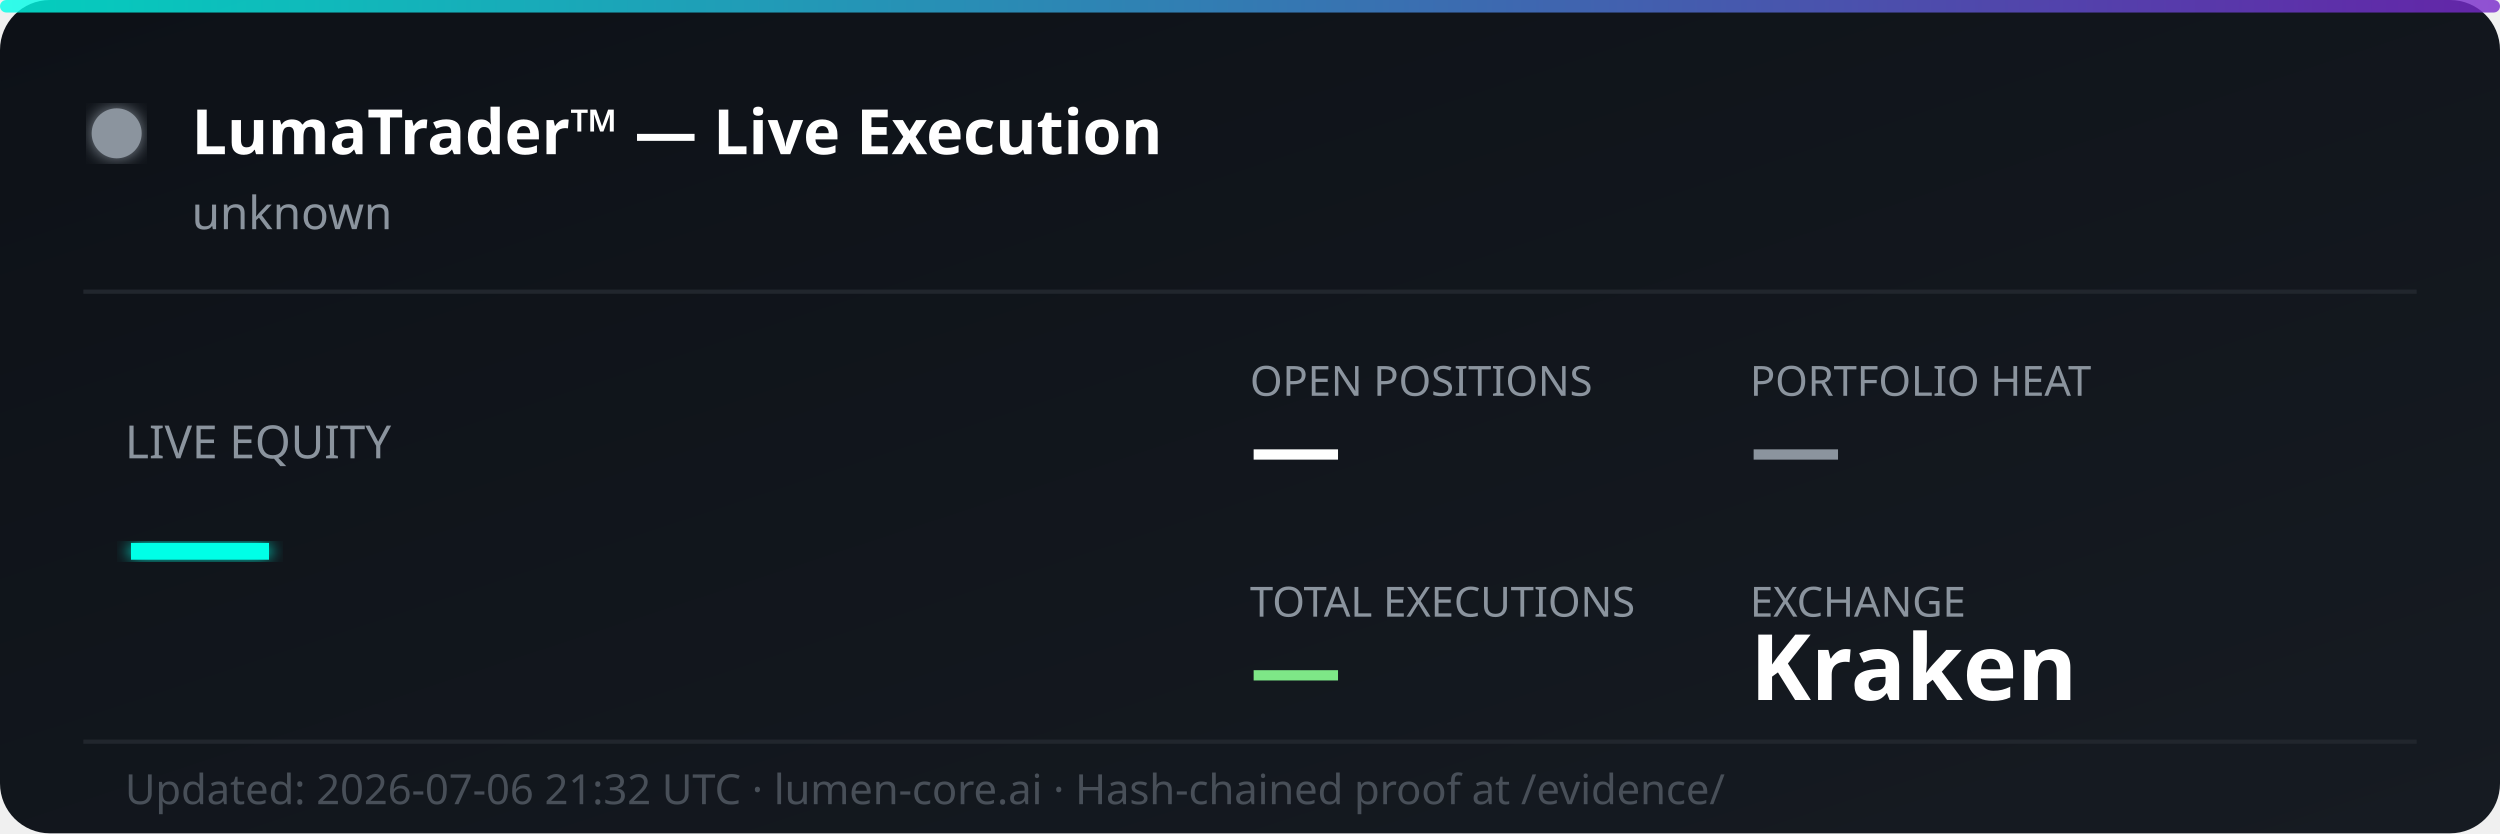
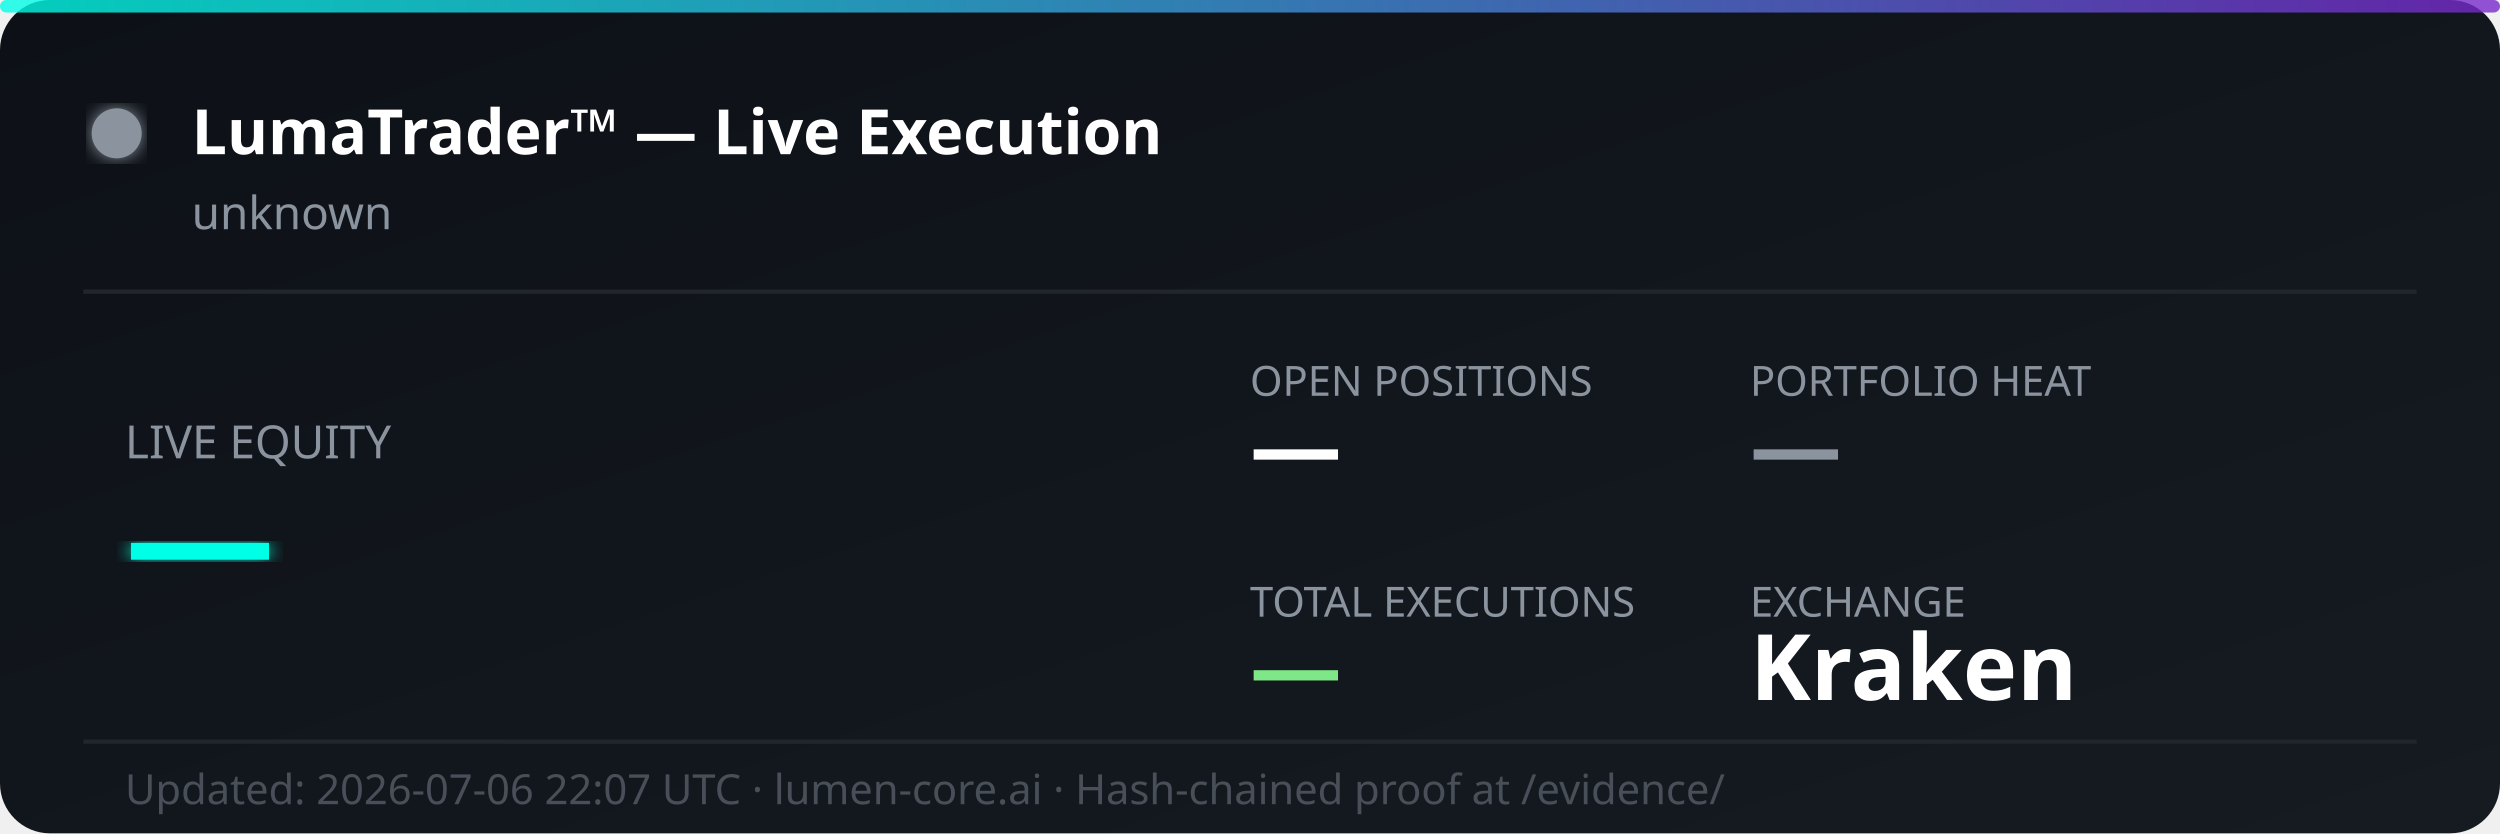
<svg xmlns="http://www.w3.org/2000/svg" width="600" height="200" viewBox="0 0 600 200" fill="none">
  <defs>
    <linearGradient id="bg" x1="0%" y1="0%" x2="100%" y2="100%">
      <stop offset="0%" style="stop-color:#0d1117;stop-opacity:1" />
      <stop offset="100%" style="stop-color:#161b22;stop-opacity:1" />
    </linearGradient>
    <linearGradient id="accent" x1="0%" y1="0%" x2="100%" y2="0%">
      <stop offset="0%" style="stop-color:#00ffe7;stop-opacity:0.8" />
      <stop offset="100%" style="stop-color:#7928ca;stop-opacity:0.8" />
    </linearGradient>
    <filter id="glow">
      <feGaussianBlur stdDeviation="2" result="coloredBlur" />
      <feMerge>
        <feMergeNode in="coloredBlur" />
        <feMergeNode in="SourceGraphic" />
      </feMerge>
    </filter>
  </defs>
  <rect width="600" height="200" rx="12" fill="url(#bg)" />
  <rect width="600" height="3" rx="1.5" fill="url(#accent)" />
  <circle cx="28" cy="32" r="6" fill="#8b949e" filter="url(#glow)">
    <animate attributeName="opacity" values="1;0.3;1" dur="2s" repeatCount="indefinite" />
  </circle>
  <text x="46" y="37" font-family="'Segoe UI', system-ui, sans-serif" font-size="15" font-weight="700" fill="#ffffff">LumaTrader™ — Live Execution</text>
  <text x="46" y="55" font-family="'Segoe UI', system-ui, sans-serif" font-size="11" fill="#8b949e">unknown</text>
  <line x1="20" y1="70" x2="580" y2="70" stroke="#21262d" stroke-width="1" />
  <text x="30" y="110" font-family="'Segoe UI', system-ui, sans-serif" font-size="11" fill="#8b949e">LIVE EQUITY</text>
  <text x="30" y="142" font-family="'Segoe UI', system-ui, sans-serif" font-size="36" font-weight="800" fill="#00ffe7" filter="url(#glow)">—</text>
  <text x="300" y="95" font-family="'Segoe UI', system-ui, sans-serif" font-size="10" fill="#8b949e">OPEN POSITIONS</text>
  <text x="300" y="115" font-family="'Segoe UI', system-ui, sans-serif" font-size="22" font-weight="700" fill="#ffffff">—</text>
  <text x="420" y="95" font-family="'Segoe UI', system-ui, sans-serif" font-size="10" fill="#8b949e">PORTFOLIO HEAT</text>
  <text x="420" y="115" font-family="'Segoe UI', system-ui, sans-serif" font-size="22" font-weight="700" fill="#8b949e">—</text>
  <text x="300" y="148" font-family="'Segoe UI', system-ui, sans-serif" font-size="10" fill="#8b949e">TOTAL EXECUTIONS</text>
  <text x="300" y="168" font-family="'Segoe UI', system-ui, sans-serif" font-size="22" font-weight="700" fill="#7ee787">—</text>
  <text x="420" y="148" font-family="'Segoe UI', system-ui, sans-serif" font-size="10" fill="#8b949e">EXCHANGE</text>
  <text x="420" y="168" font-family="'Segoe UI', system-ui, sans-serif" font-size="22" font-weight="700" fill="#ffffff">Kraken</text>
  <line x1="20" y1="178" x2="580" y2="178" stroke="#21262d" stroke-width="1" />
-   <text x="30" y="193" font-family="'Segoe UI', system-ui, sans-serif" font-size="10" fill="#484f58">Updated: 2026-07-06 21:32 UTC · lumen-core.ai · Hash-chained proof at /evidence/</text>
+   <text x="30" y="193" font-family="'Segoe UI', system-ui, sans-serif" font-size="10" fill="#484f58">Updated: 2026-07-06 22:07 UTC · lumen-core.ai · Hash-chained proof at /evidence/</text>
</svg>
